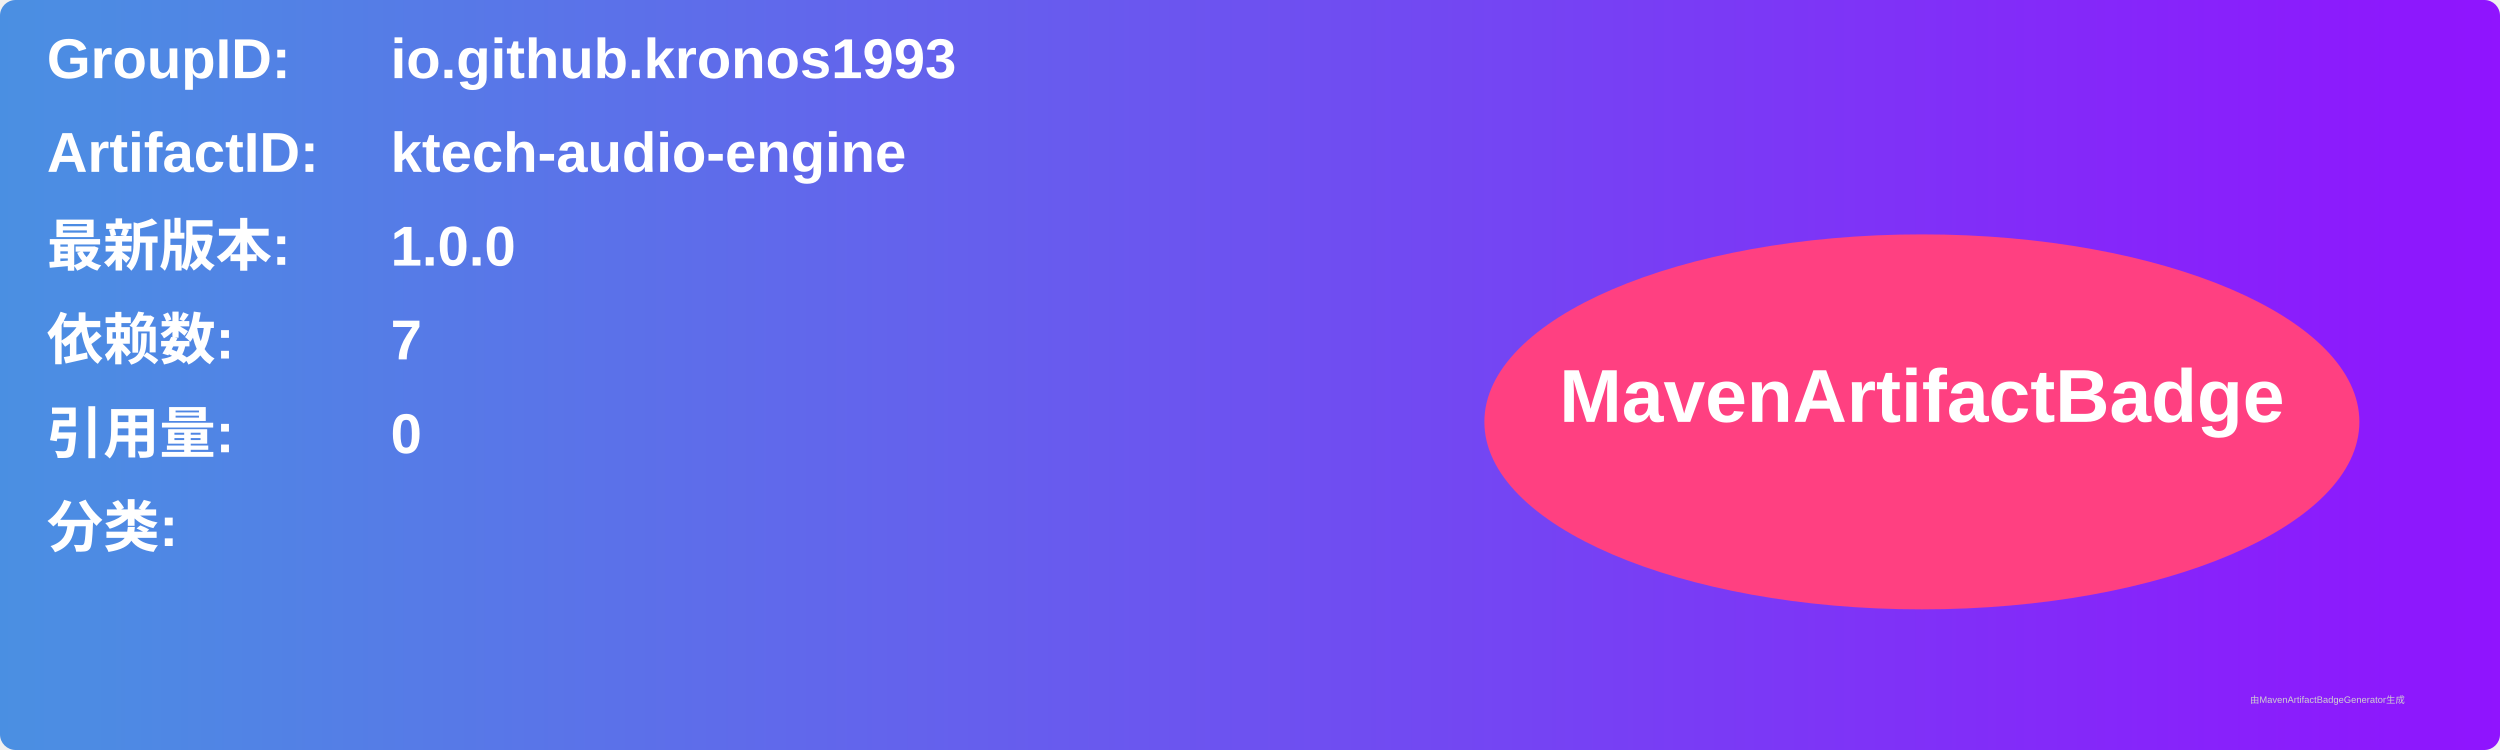
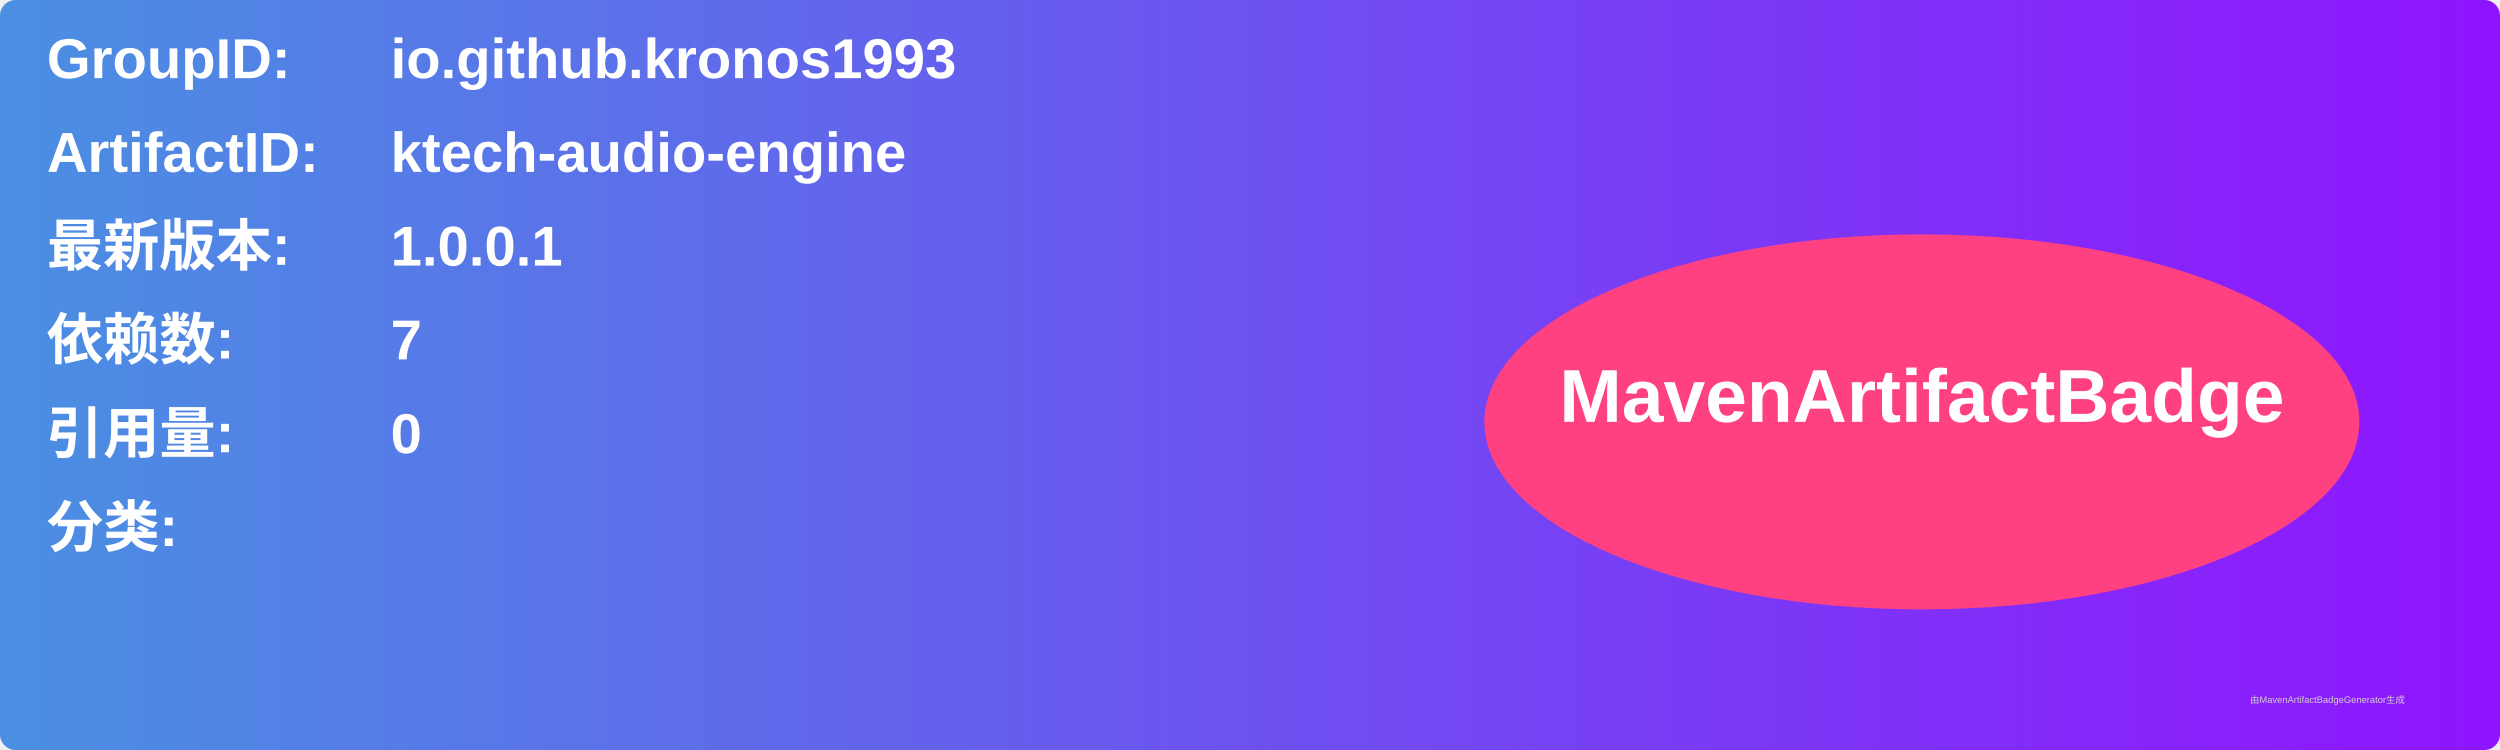
<svg xmlns="http://www.w3.org/2000/svg" width="800" height="240" viewBox="0 0 800 240">
  <linearGradient id="grad" x1="0%" y1="0%" x2="100%" y2="0%">
    <stop offset="0%" stop-color="#4a90e2" />
    <stop offset="100%" stop-color="#9013fe" />
  </linearGradient>
  <rect width="100%" height="100%" rx="5" ry="5" fill="url(#grad)" />
  <g transform="translate(15, 15)">
    <text x="0" y="10" font-family="Arial" font-size="18" fill="white" font-weight="bold" width="260">GroupID:</text>
    <text x="110" y="10" font-family="Arial" font-size="18" fill="white" font-weight="bold" width="460">io.github.kronos1993</text>
    <text x="0" y="40" font-family="Arial" font-size="18" fill="white" font-weight="bold" width="260">ArtifactID:</text>
    <text x="110" y="40" font-family="Arial" font-size="18" fill="white" font-weight="bold" width="460">ktech-audio-engine</text>
    <text x="0" y="70" font-family="Arial" font-size="18" fill="white" font-weight="bold">最新版本:</text>
    <text x="110" y="70" font-family="Arial" font-size="18" fill="white" font-weight="bold">
-       <tspan font-weight="bold">1.0.0</tspan>
+       <tspan font-weight="bold">1.0.0.1</tspan>
    </text>
    <text x="0" y="100" font-family="Arial" font-size="18" fill="white" font-weight="bold">依赖数: </text>
    <text x="110" y="100" font-family="Arial" font-size="18" fill="white">
      <tspan font-weight="bold">7</tspan>
    </text>
    <text x="0" y="130" font-family="Arial" font-size="18" fill="white" font-weight="bold">引用量: </text>
    <text x="110" y="130" font-family="Arial" font-size="18" fill="white">
      <tspan font-weight="bold">0</tspan>
    </text>
    <text x="0" y="160" font-family="Arial" font-size="18" fill="white" font-weight="bold">分类:</text>
    <text x="10" y="190" font-family="Arial" font-size="10" fill="white">
      <tspan font-weight="bold" />
    </text>
    <ellipse cx="600" cy="120" rx="140" ry="60" fill="#ff4081" />
    <text x="600" y="120" text-anchor="middle" font-family="Arial" font-size="24" fill="white" font-weight="bold">MavenArtifactBadge</text>
  </g>
  <text x="720" y="225" font-family="Arial" font-size="3" fill="#d0d0d0">由MavenArtifactBadgeGenerator生成</text>
</svg>
